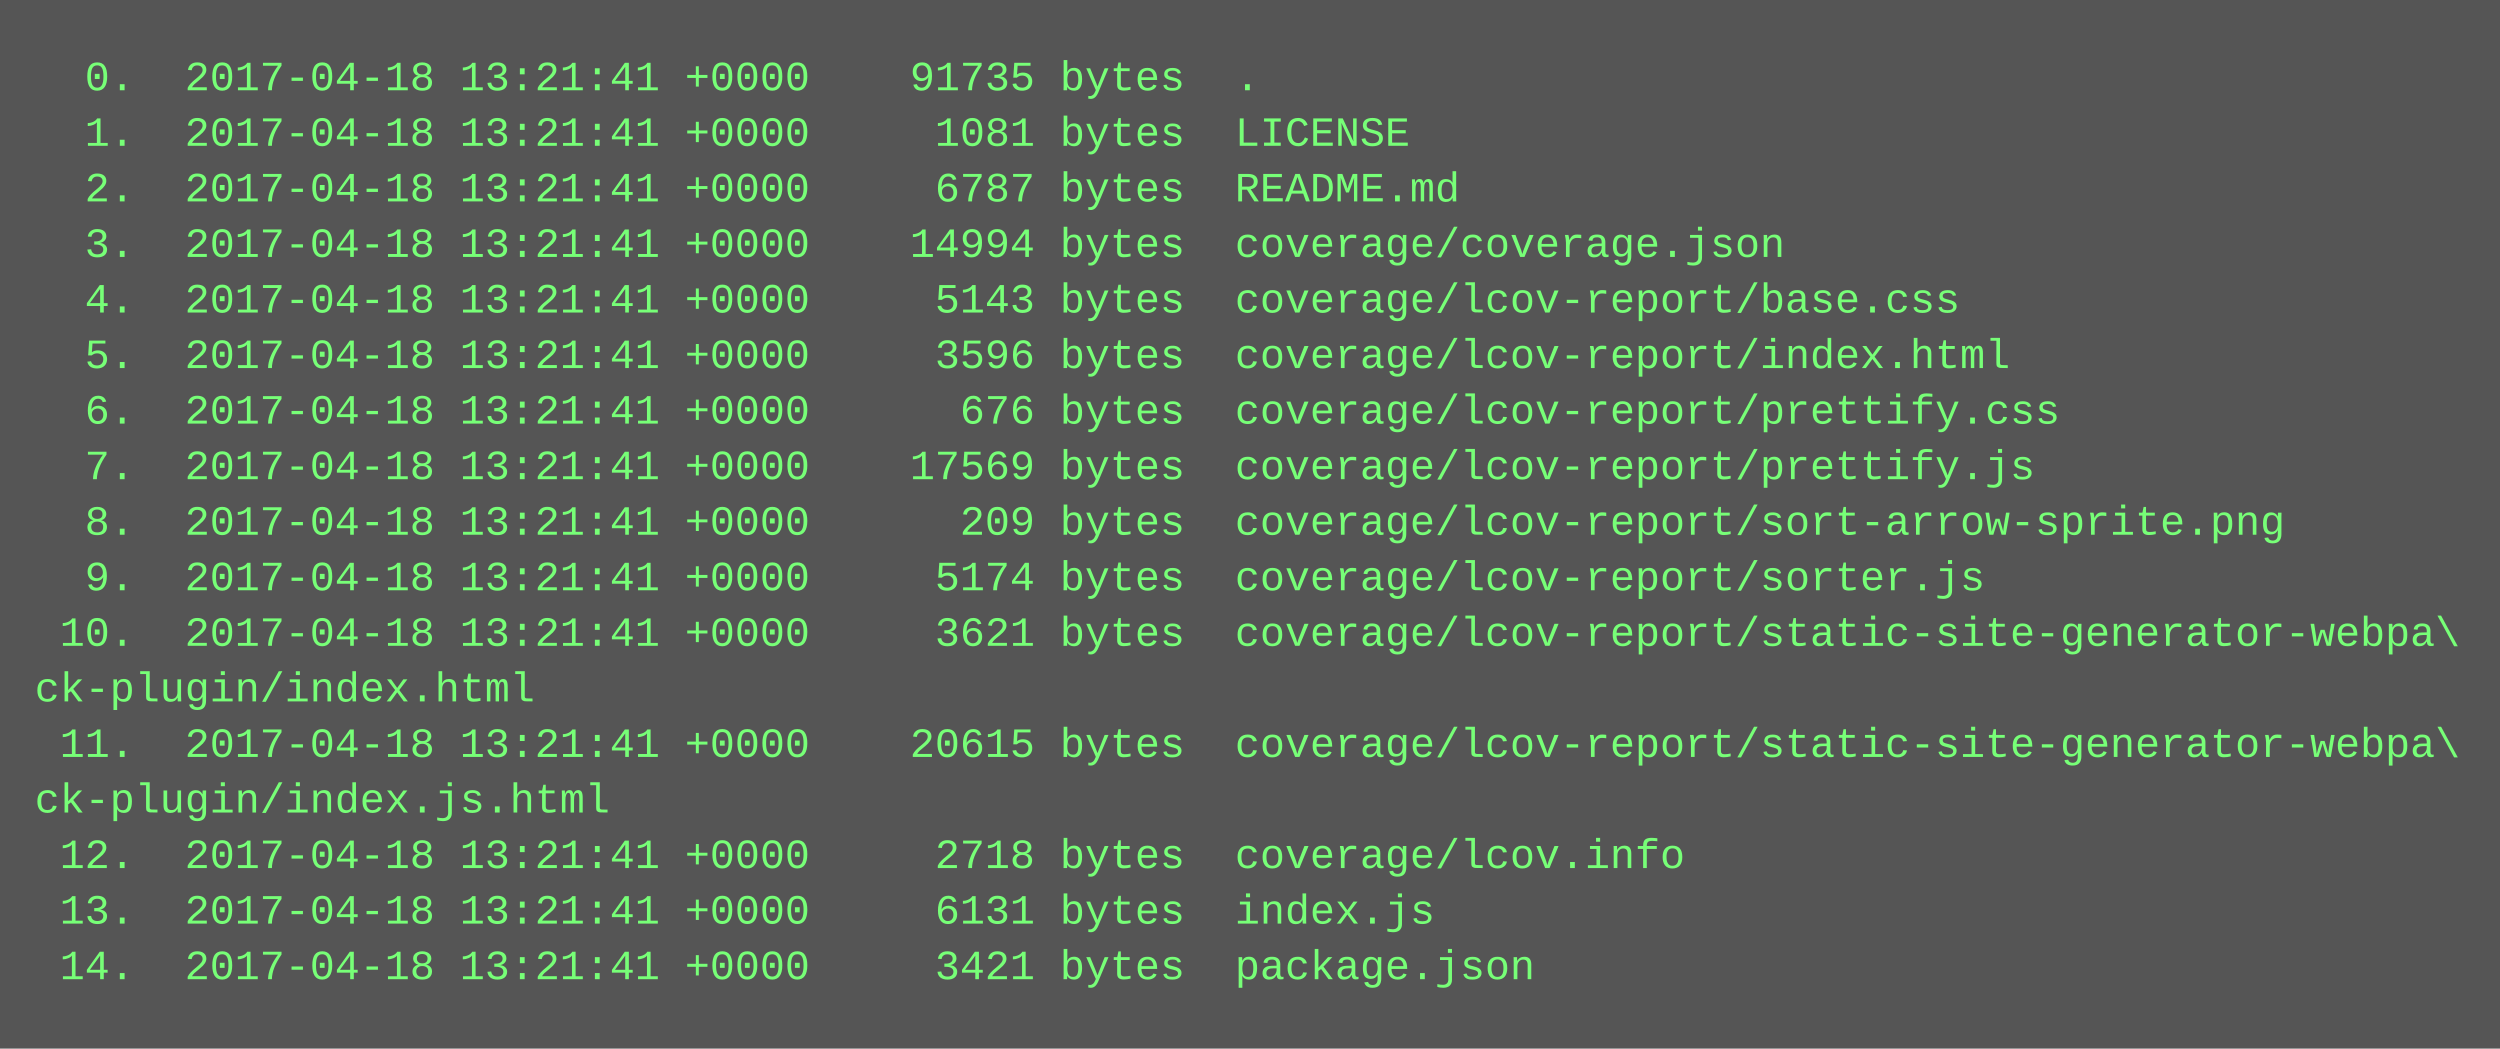
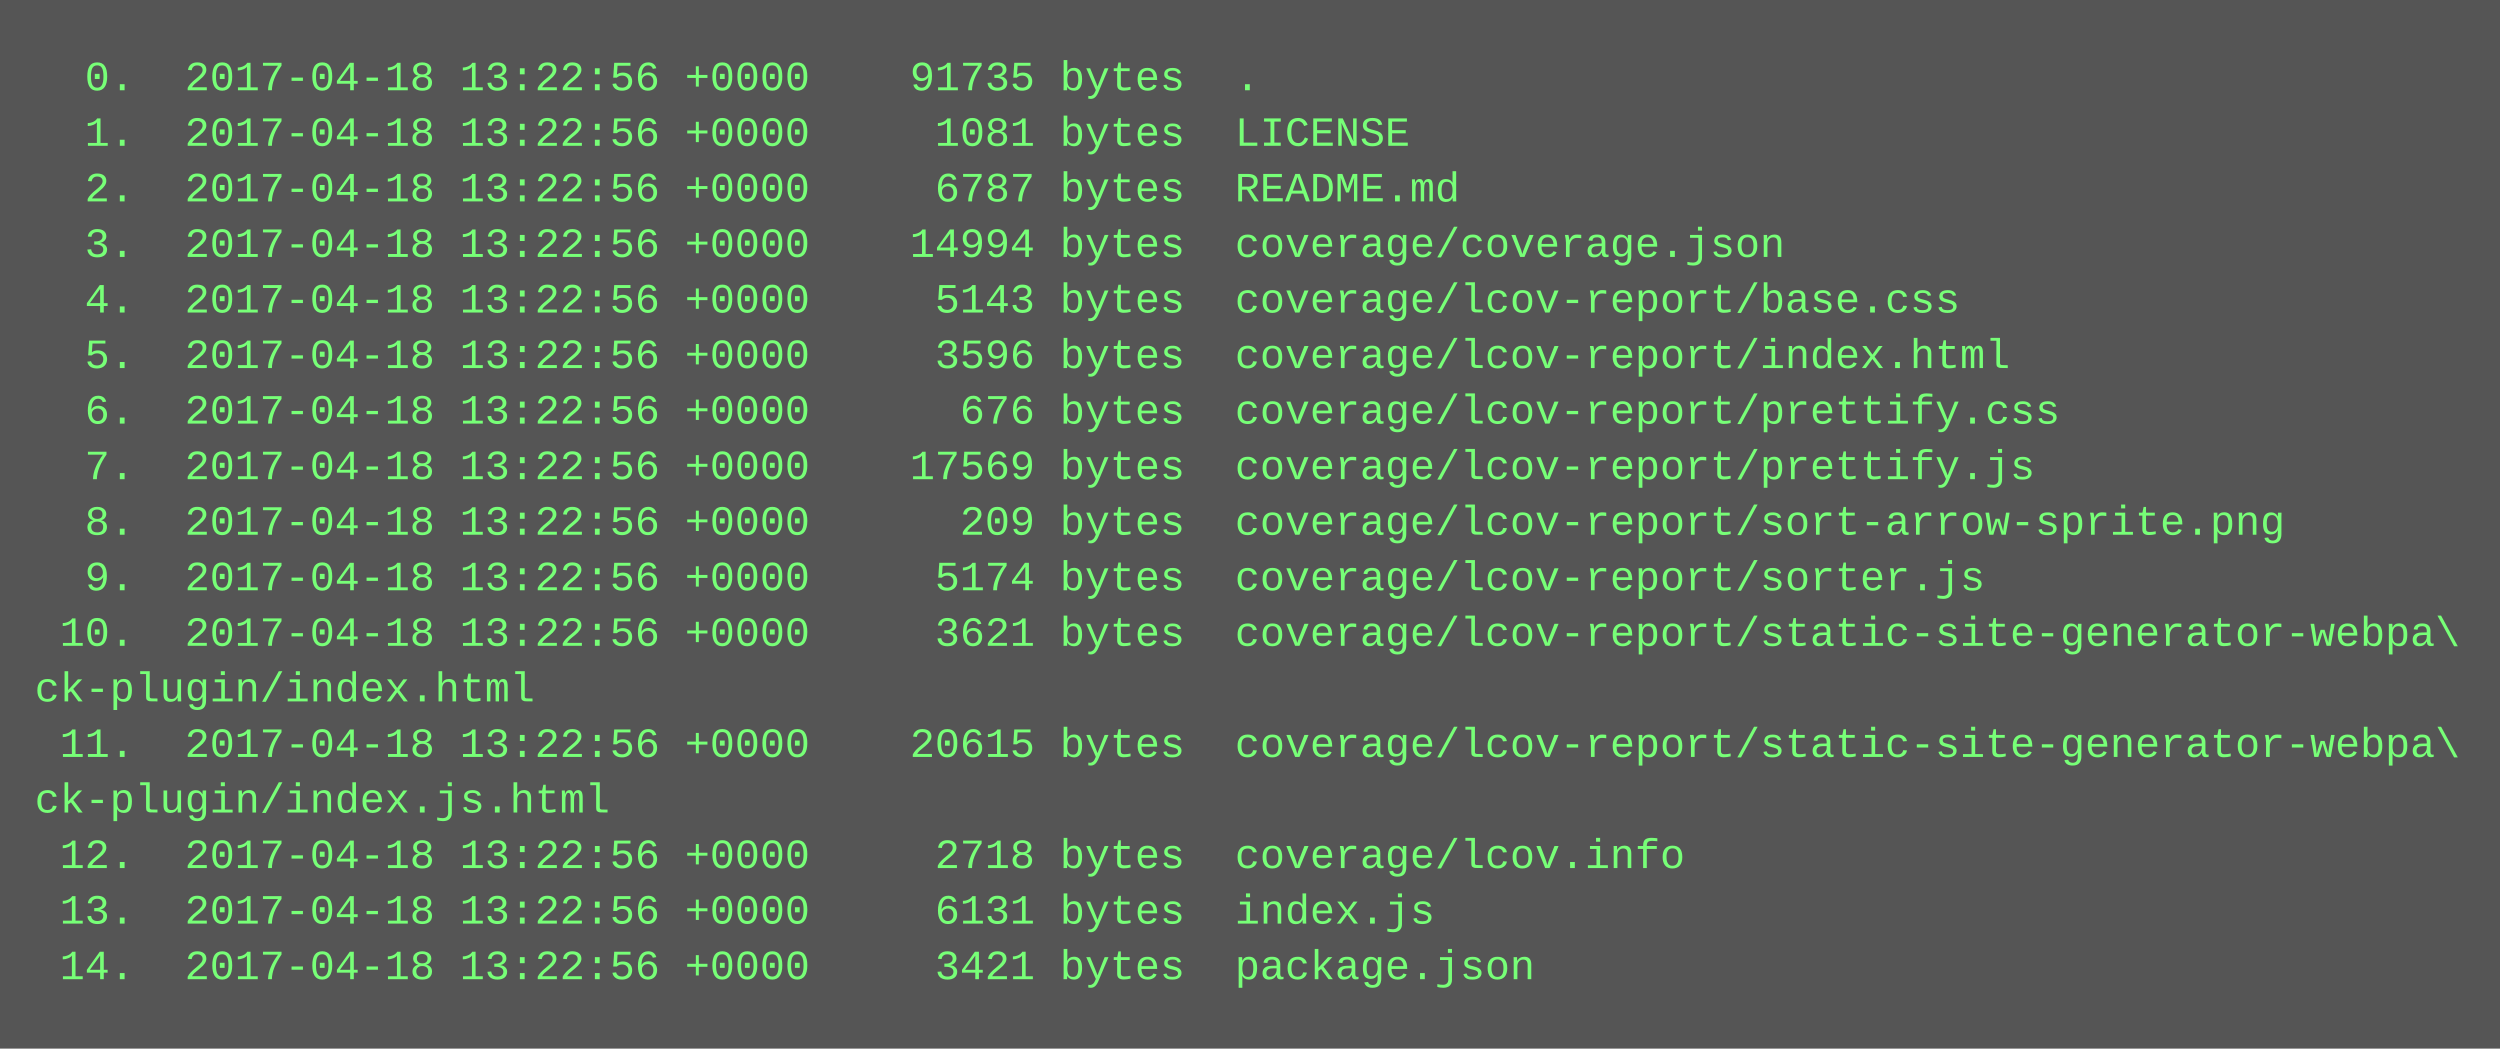
<svg xmlns="http://www.w3.org/2000/svg" height="302" width="720">
  <rect height="302" fill="#555" width="720" />
  <text fill="#7f7" font-family="Courier New" font-size="12" xml:space="preserve">
-     <tspan x="10" y="26">  0.  2017-04-18 13:21:41 +0000    91735 bytes  .</tspan>
-     <tspan x="10" y="42">  1.  2017-04-18 13:21:41 +0000     1081 bytes  LICENSE</tspan>
-     <tspan x="10" y="58">  2.  2017-04-18 13:21:41 +0000     6787 bytes  README.md</tspan>
-     <tspan x="10" y="74">  3.  2017-04-18 13:21:41 +0000    14994 bytes  coverage/coverage.json</tspan>
-     <tspan x="10" y="90">  4.  2017-04-18 13:21:41 +0000     5143 bytes  coverage/lcov-report/base.css</tspan>
-     <tspan x="10" y="106">  5.  2017-04-18 13:21:41 +0000     3596 bytes  coverage/lcov-report/index.html</tspan>
-     <tspan x="10" y="122">  6.  2017-04-18 13:21:41 +0000      676 bytes  coverage/lcov-report/prettify.css</tspan>
-     <tspan x="10" y="138">  7.  2017-04-18 13:21:41 +0000    17569 bytes  coverage/lcov-report/prettify.js</tspan>
-     <tspan x="10" y="154">  8.  2017-04-18 13:21:41 +0000      209 bytes  coverage/lcov-report/sort-arrow-sprite.png</tspan>
-     <tspan x="10" y="170">  9.  2017-04-18 13:21:41 +0000     5174 bytes  coverage/lcov-report/sorter.js</tspan>
-     <tspan x="10" y="186"> 10.  2017-04-18 13:21:41 +0000     3621 bytes  coverage/lcov-report/static-site-generator-webpa\</tspan>
+     <tspan x="10" y="26">  0.  2017-04-18 13:22:56 +0000    91735 bytes  .</tspan>
+     <tspan x="10" y="42">  1.  2017-04-18 13:22:56 +0000     1081 bytes  LICENSE</tspan>
+     <tspan x="10" y="58">  2.  2017-04-18 13:22:56 +0000     6787 bytes  README.md</tspan>
+     <tspan x="10" y="74">  3.  2017-04-18 13:22:56 +0000    14994 bytes  coverage/coverage.json</tspan>
+     <tspan x="10" y="90">  4.  2017-04-18 13:22:56 +0000     5143 bytes  coverage/lcov-report/base.css</tspan>
+     <tspan x="10" y="106">  5.  2017-04-18 13:22:56 +0000     3596 bytes  coverage/lcov-report/index.html</tspan>
+     <tspan x="10" y="122">  6.  2017-04-18 13:22:56 +0000      676 bytes  coverage/lcov-report/prettify.css</tspan>
+     <tspan x="10" y="138">  7.  2017-04-18 13:22:56 +0000    17569 bytes  coverage/lcov-report/prettify.js</tspan>
+     <tspan x="10" y="154">  8.  2017-04-18 13:22:56 +0000      209 bytes  coverage/lcov-report/sort-arrow-sprite.png</tspan>
+     <tspan x="10" y="170">  9.  2017-04-18 13:22:56 +0000     5174 bytes  coverage/lcov-report/sorter.js</tspan>
+     <tspan x="10" y="186"> 10.  2017-04-18 13:22:56 +0000     3621 bytes  coverage/lcov-report/static-site-generator-webpa\</tspan>
    <tspan x="10" y="202">ck-plugin/index.html</tspan>
-     <tspan x="10" y="218"> 11.  2017-04-18 13:21:41 +0000    20615 bytes  coverage/lcov-report/static-site-generator-webpa\</tspan>
+     <tspan x="10" y="218"> 11.  2017-04-18 13:22:56 +0000    20615 bytes  coverage/lcov-report/static-site-generator-webpa\</tspan>
    <tspan x="10" y="234">ck-plugin/index.js.html</tspan>
-     <tspan x="10" y="250"> 12.  2017-04-18 13:21:41 +0000     2718 bytes  coverage/lcov.info</tspan>
-     <tspan x="10" y="266"> 13.  2017-04-18 13:21:41 +0000     6131 bytes  index.js</tspan>
-     <tspan x="10" y="282"> 14.  2017-04-18 13:21:41 +0000     3421 bytes  package.json</tspan>
+     <tspan x="10" y="250"> 12.  2017-04-18 13:22:56 +0000     2718 bytes  coverage/lcov.info</tspan>
+     <tspan x="10" y="266"> 13.  2017-04-18 13:22:56 +0000     6131 bytes  index.js</tspan>
+     <tspan x="10" y="282"> 14.  2017-04-18 13:22:56 +0000     3421 bytes  package.json</tspan>
  </text>
</svg>
